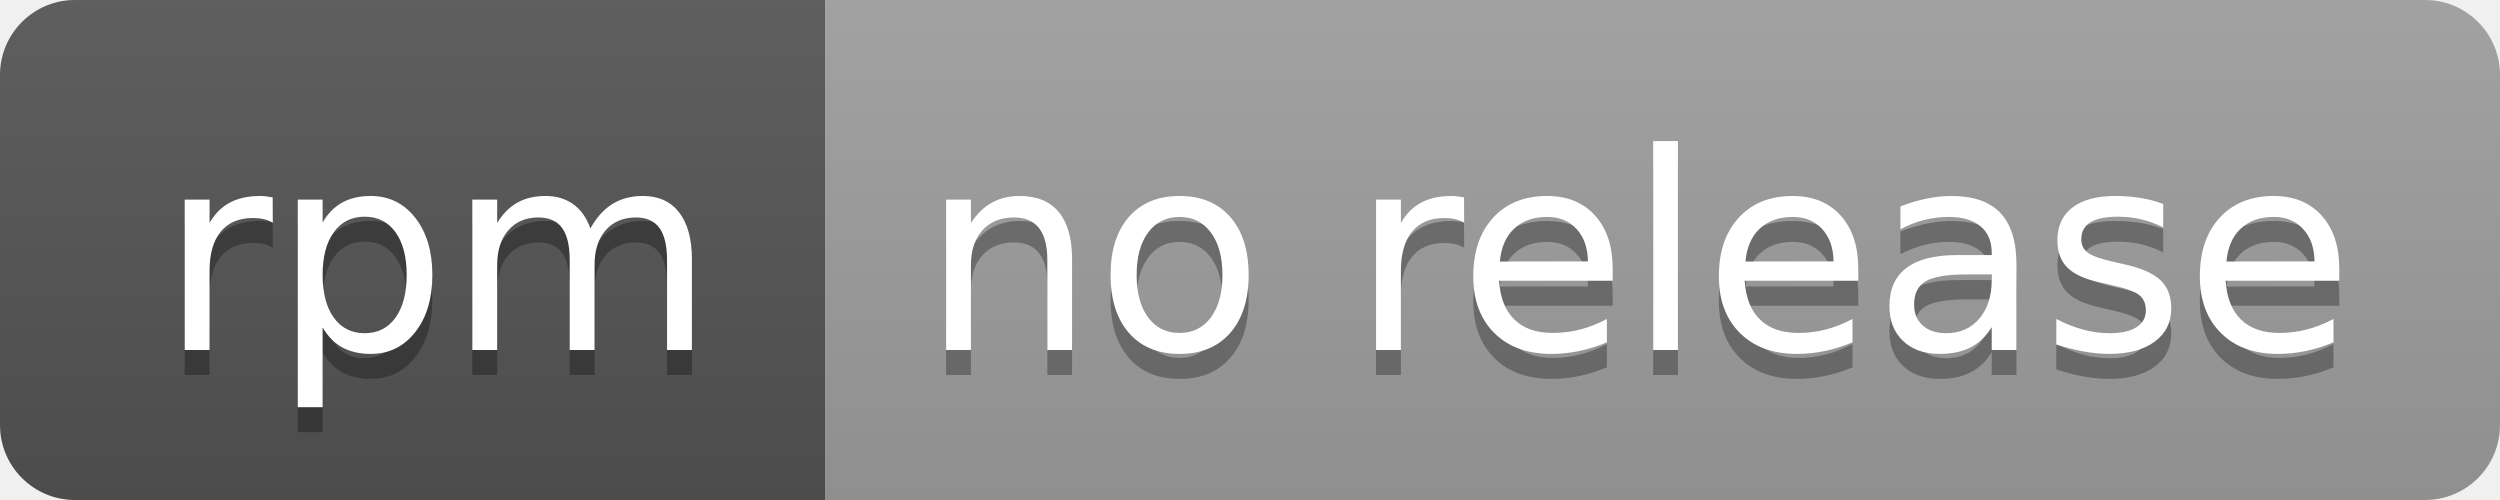
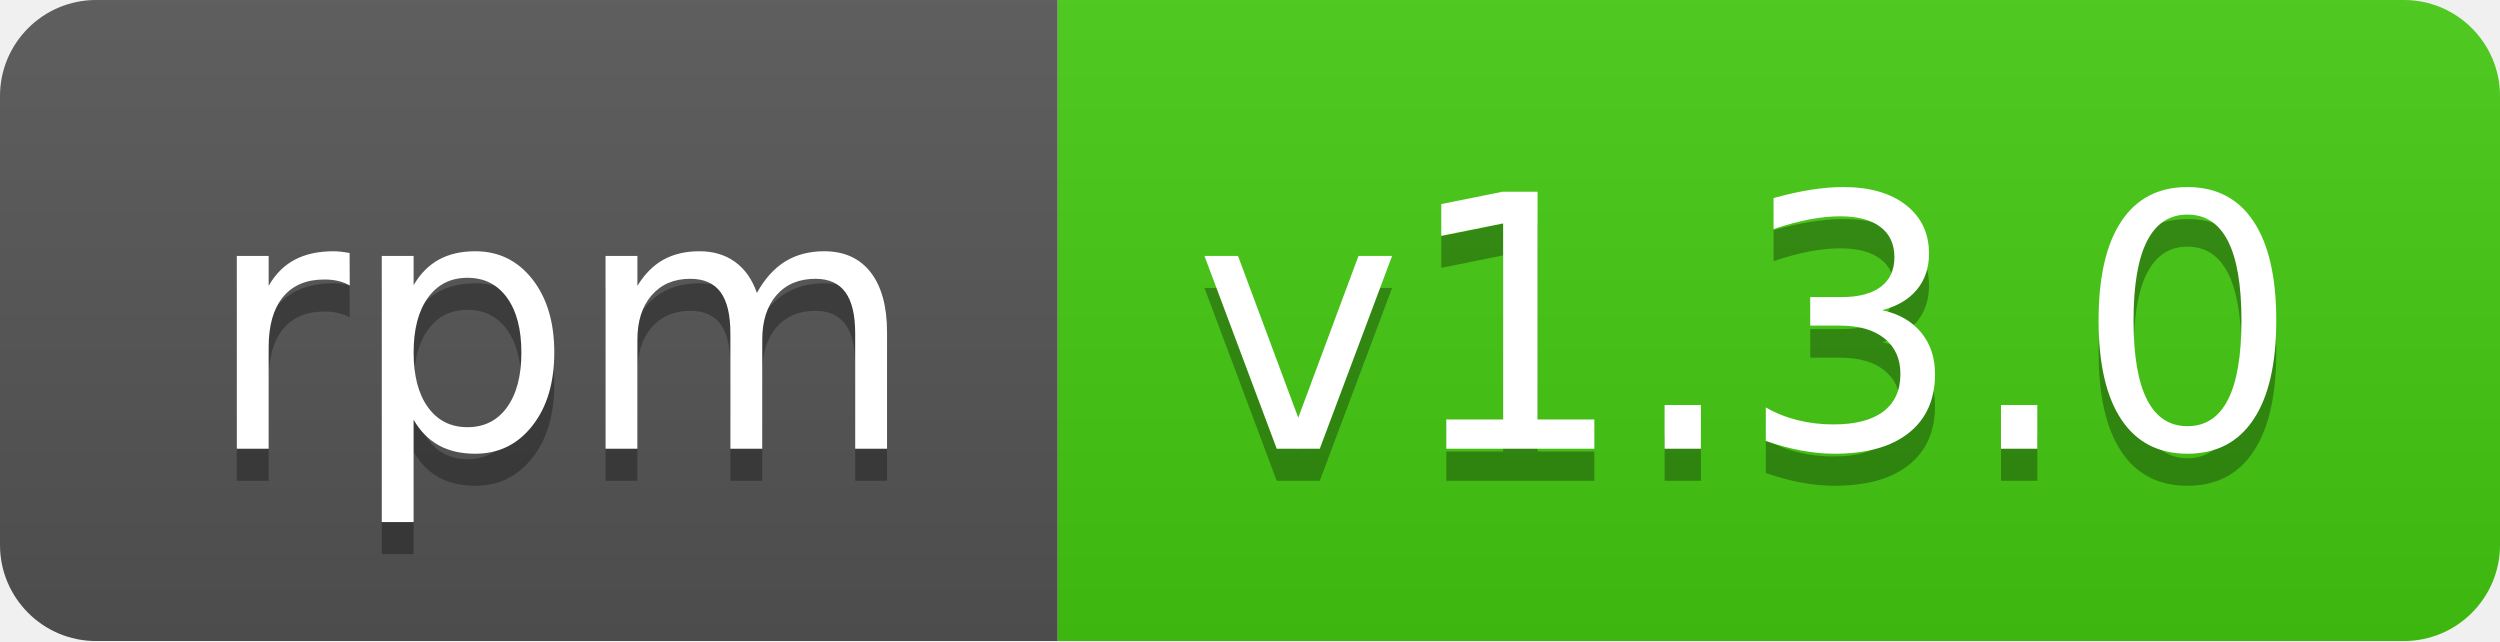
- <svg xmlns="http://www.w3.org/2000/svg" width="100" height="20" role="img" aria-label="rpm: no release">
+ <svg xmlns="http://www.w3.org/2000/svg" width="78" height="20" role="img" aria-label="rpm: v1.3.0">
  <linearGradient id="s" x2="0" y2="100%">
    <stop offset="0" stop-color="#bbb" stop-opacity=".1" />
    <stop offset="1" stop-opacity=".1" />
  </linearGradient>
  <clipPath id="r">
-     <rect width="100" height="20" rx="3" fill="#fff" />
+     <rect width="78" height="20" rx="3" fill="#fff" />
  </clipPath>
  <g clip-path="url(#r)">
    <rect width="33" height="20" fill="#555" />
-     <rect x="33" width="67" height="20" fill="#9f9f9f" />
-     <rect width="100" height="20" fill="url(#s)" />
+     <rect x="33" width="45" height="20" fill="#4c1" />
+     <rect width="78" height="20" fill="url(#s)" />
  </g>
  <g fill="#fff" text-anchor="middle" font-family="Verdana,Geneva,DejaVu Sans,sans-serif" text-rendering="geometricPrecision" font-size="110">
    <text aria-hidden="true" x="175" y="150" fill="#010101" fill-opacity=".3" transform="scale(.1)" textLength="230">rpm</text>
    <text x="175" y="140" transform="scale(.1)" fill="#fff" textLength="230">rpm</text>
-     <text aria-hidden="true" x="655" y="150" fill="#010101" fill-opacity=".3" transform="scale(.1)" textLength="570">no release</text>
-     <text x="655" y="140" transform="scale(.1)" fill="#fff" textLength="570">no release</text>
+     <text aria-hidden="true" x="545" y="150" fill="#010101" fill-opacity=".3" transform="scale(.1)" textLength="350">v1.3.0</text>
+     <text x="545" y="140" transform="scale(.1)" fill="#fff" textLength="350">v1.3.0</text>
  </g>
</svg>
